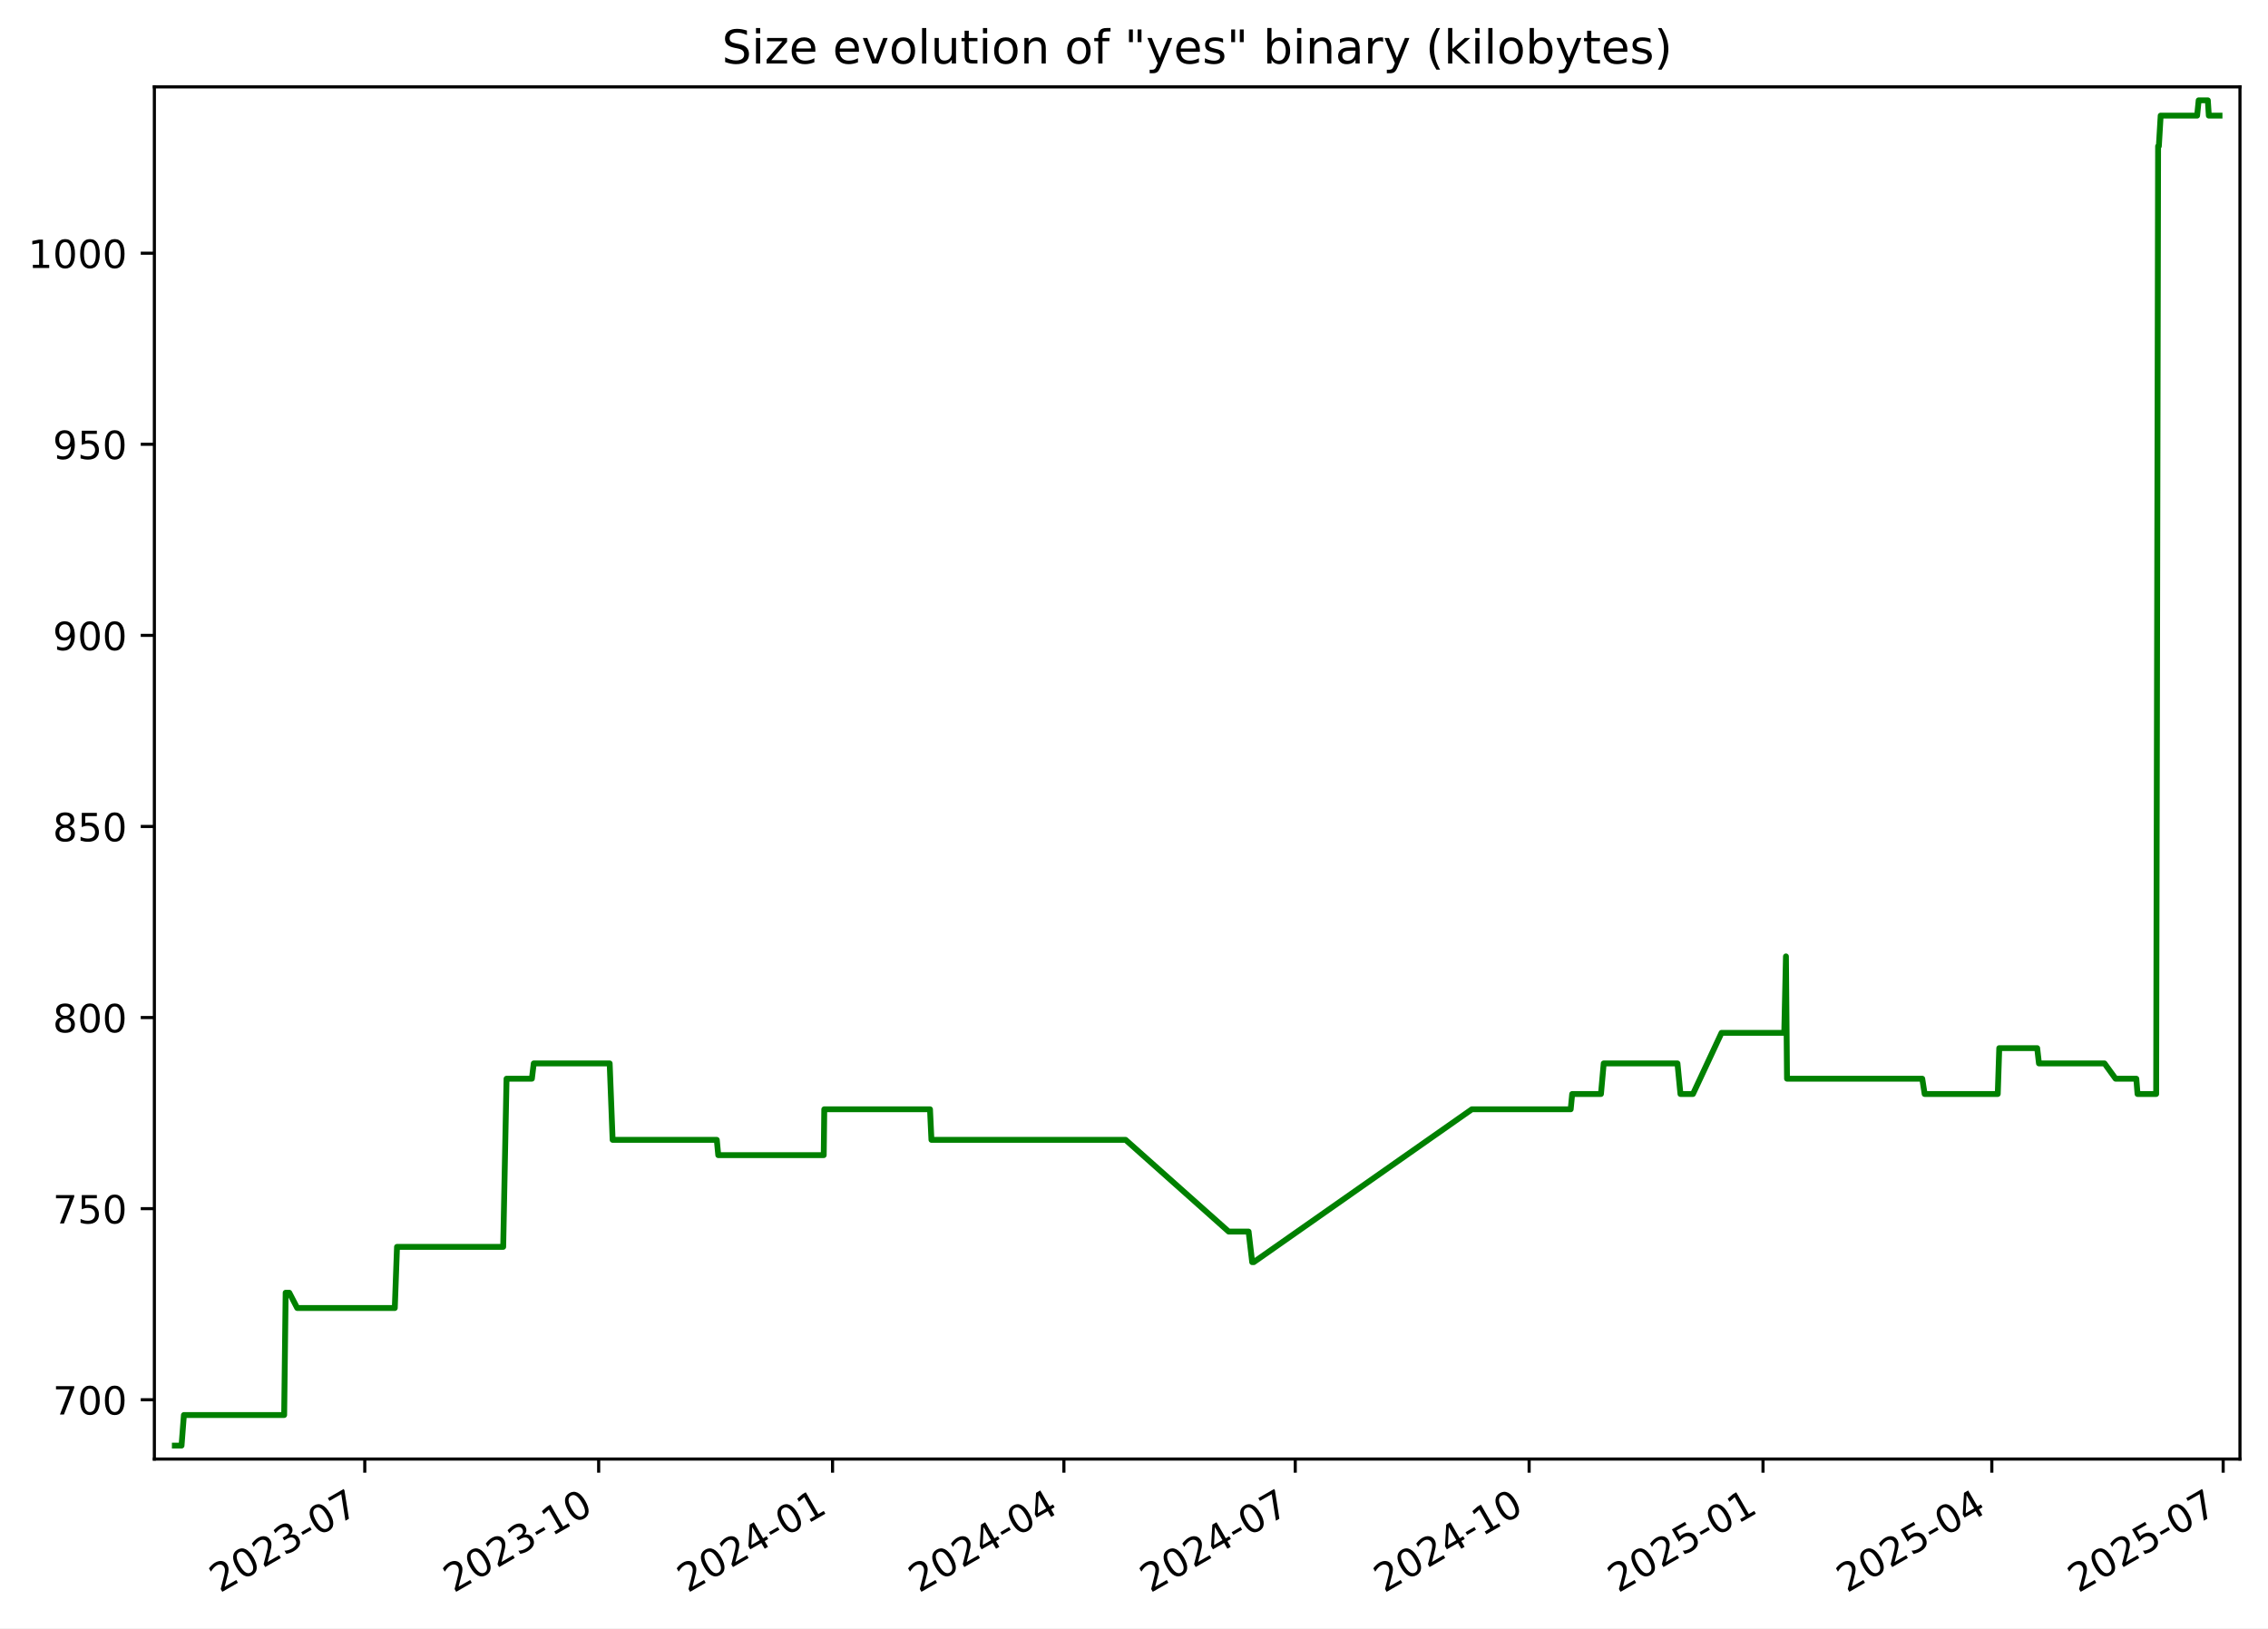
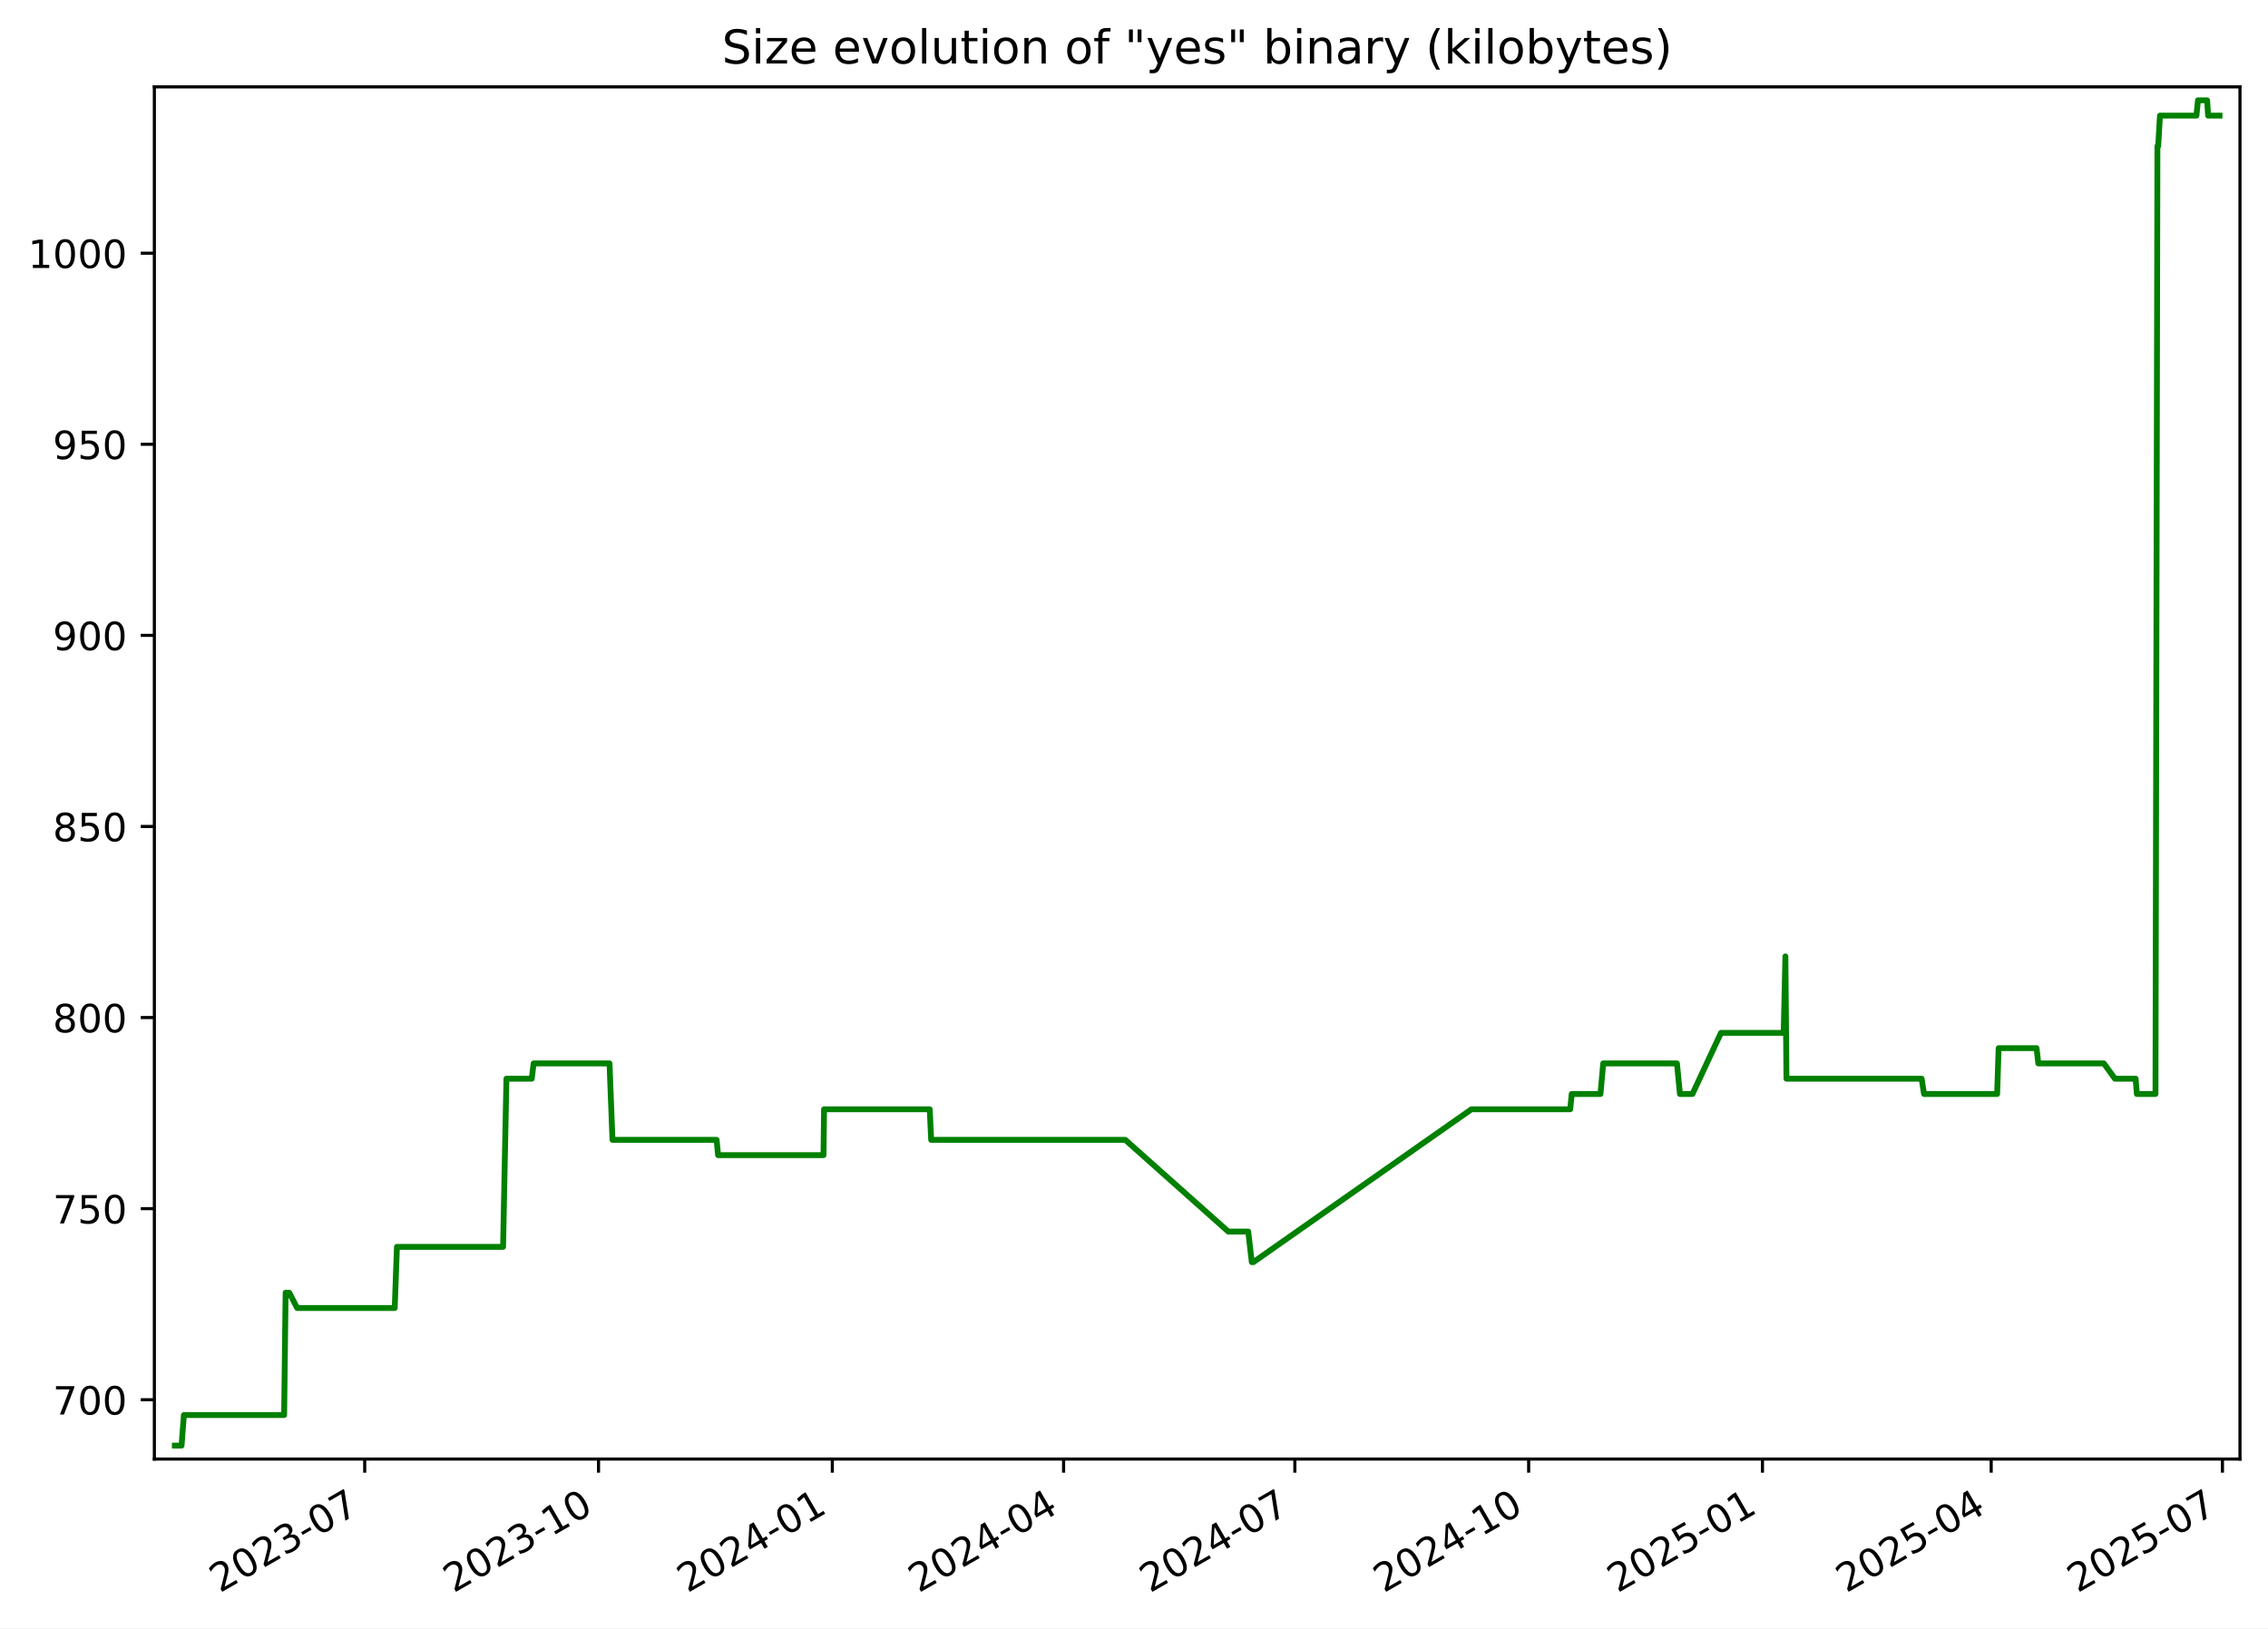
<svg xmlns="http://www.w3.org/2000/svg" xmlns:xlink="http://www.w3.org/1999/xlink" width="582.53pt" height="418.303pt" viewBox="0 0 582.53 418.303" version="1.1">
  <defs>
    <style type="text/css">*{stroke-linejoin: round; stroke-linecap: butt}</style>
  </defs>
  <g id="figure_1">
    <g id="patch_1">
      <path d="M -0 418.303  L 582.53 418.303  L 582.53 0  L -0 0  z " style="fill: #ffffff" />
    </g>
    <g id="axes_1">
      <g id="patch_2">
        <path d="M 39.65 374.83  L 575.33 374.83  L 575.33 22.318  L 39.65 22.318  z " style="fill: #ffffff" />
      </g>
      <g id="matplotlib.axis_1">
        <g id="xtick_1">
          <g id="line2d_1">
            <defs>
-               <path id="ma91c440d62" d="M 0 0  L 0 3.5  " style="stroke: #000000; stroke-width: 0.8" />
+               <path id="ma2c03fd651" d="M 0 0  L 0 3.5  " style="stroke: #000000; stroke-width: 0.8" />
            </defs>
            <g>
-               <use xlink:href="#ma91c440d62" x="93.692" y="374.83" style="stroke: #000000; stroke-width: 0.8" />
+               <use xlink:href="#ma2c03fd651" x="93.675" y="374.83" style="stroke: #000000; stroke-width: 0.8" />
            </g>
          </g>
          <g id="text_1">
-             <g transform="translate(56.46721 409.302) rotate(-30) scale(0.1 -0.1)">
+             <g transform="translate(56.45032 409.302) rotate(-30) scale(0.1 -0.1)">
              <defs>
                <path id="DejaVuSans-32" d="M 1228 531  L 3431 531  L 3431 0  L 469 0  L 469 531  Q 828 903 1448 1529  Q 2069 2156 2228 2338  Q 2531 2678 2651 2914  Q 2772 3150 2772 3378  Q 2772 3750 2511 3984  Q 2250 4219 1831 4219  Q 1534 4219 1204 4116  Q 875 4013 500 3803  L 500 4441  Q 881 4594 1212 4672  Q 1544 4750 1819 4750  Q 2544 4750 2975 4387  Q 3406 4025 3406 3419  Q 3406 3131 3298 2873  Q 3191 2616 2906 2266  Q 2828 2175 2409 1742  Q 1991 1309 1228 531  z " transform="scale(0.015625)" />
                <path id="DejaVuSans-30" d="M 2034 4250  Q 1547 4250 1301 3770  Q 1056 3291 1056 2328  Q 1056 1369 1301 889  Q 1547 409 2034 409  Q 2525 409 2770 889  Q 3016 1369 3016 2328  Q 3016 3291 2770 3770  Q 2525 4250 2034 4250  z M 2034 4750  Q 2819 4750 3233 4129  Q 3647 3509 3647 2328  Q 3647 1150 3233 529  Q 2819 -91 2034 -91  Q 1250 -91 836 529  Q 422 1150 422 2328  Q 422 3509 836 4129  Q 1250 4750 2034 4750  z " transform="scale(0.015625)" />
                <path id="DejaVuSans-33" d="M 2597 2516  Q 3050 2419 3304 2112  Q 3559 1806 3559 1356  Q 3559 666 3084 287  Q 2609 -91 1734 -91  Q 1441 -91 1130 -33  Q 819 25 488 141  L 488 750  Q 750 597 1062 519  Q 1375 441 1716 441  Q 2309 441 2620 675  Q 2931 909 2931 1356  Q 2931 1769 2642 2001  Q 2353 2234 1838 2234  L 1294 2234  L 1294 2753  L 1863 2753  Q 2328 2753 2575 2939  Q 2822 3125 2822 3475  Q 2822 3834 2567 4026  Q 2313 4219 1838 4219  Q 1578 4219 1281 4162  Q 984 4106 628 3988  L 628 4550  Q 988 4650 1302 4700  Q 1616 4750 1894 4750  Q 2613 4750 3031 4423  Q 3450 4097 3450 3541  Q 3450 3153 3228 2886  Q 3006 2619 2597 2516  z " transform="scale(0.015625)" />
                <path id="DejaVuSans-2d" d="M 313 2009  L 1997 2009  L 1997 1497  L 313 1497  L 313 2009  z " transform="scale(0.015625)" />
                <path id="DejaVuSans-37" d="M 525 4666  L 3525 4666  L 3525 4397  L 1831 0  L 1172 0  L 2766 4134  L 525 4134  L 525 4666  z " transform="scale(0.015625)" />
              </defs>
              <use xlink:href="#DejaVuSans-32" />
              <use xlink:href="#DejaVuSans-30" x="63.623" />
              <use xlink:href="#DejaVuSans-32" x="127.246" />
              <use xlink:href="#DejaVuSans-33" x="190.869" />
              <use xlink:href="#DejaVuSans-2d" x="254.492" />
              <use xlink:href="#DejaVuSans-30" x="290.576" />
              <use xlink:href="#DejaVuSans-37" x="354.199" />
            </g>
          </g>
        </g>
        <g id="xtick_2">
          <g id="line2d_2">
            <g>
-               <use xlink:href="#ma91c440d62" x="153.765" y="374.83" style="stroke: #000000; stroke-width: 0.8" />
+               <use xlink:href="#ma2c03fd651" x="153.728" y="374.83" style="stroke: #000000; stroke-width: 0.8" />
            </g>
          </g>
          <g id="text_2">
-             <g transform="translate(116.5404 409.302) rotate(-30) scale(0.1 -0.1)">
+             <g transform="translate(116.5027 409.302) rotate(-30) scale(0.1 -0.1)">
              <defs>
                <path id="DejaVuSans-31" d="M 794 531  L 1825 531  L 1825 4091  L 703 3866  L 703 4441  L 1819 4666  L 2450 4666  L 2450 531  L 3481 531  L 3481 0  L 794 0  L 794 531  z " transform="scale(0.015625)" />
              </defs>
              <use xlink:href="#DejaVuSans-32" />
              <use xlink:href="#DejaVuSans-30" x="63.623" />
              <use xlink:href="#DejaVuSans-32" x="127.246" />
              <use xlink:href="#DejaVuSans-33" x="190.869" />
              <use xlink:href="#DejaVuSans-2d" x="254.492" />
              <use xlink:href="#DejaVuSans-31" x="290.576" />
              <use xlink:href="#DejaVuSans-30" x="354.199" />
            </g>
          </g>
        </g>
        <g id="xtick_3">
          <g id="line2d_3">
            <g>
-               <use xlink:href="#ma91c440d62" x="213.838" y="374.83" style="stroke: #000000; stroke-width: 0.8" />
+               <use xlink:href="#ma2c03fd651" x="213.78" y="374.83" style="stroke: #000000; stroke-width: 0.8" />
            </g>
          </g>
          <g id="text_3">
-             <g transform="translate(176.6136 409.302) rotate(-30) scale(0.1 -0.1)">
+             <g transform="translate(176.5551 409.302) rotate(-30) scale(0.1 -0.1)">
              <defs>
                <path id="DejaVuSans-34" d="M 2419 4116  L 825 1625  L 2419 1625  L 2419 4116  z M 2253 4666  L 3047 4666  L 3047 1625  L 3713 1625  L 3713 1100  L 3047 1100  L 3047 0  L 2419 0  L 2419 1100  L 313 1100  L 313 1709  L 2253 4666  z " transform="scale(0.015625)" />
              </defs>
              <use xlink:href="#DejaVuSans-32" />
              <use xlink:href="#DejaVuSans-30" x="63.623" />
              <use xlink:href="#DejaVuSans-32" x="127.246" />
              <use xlink:href="#DejaVuSans-34" x="190.869" />
              <use xlink:href="#DejaVuSans-2d" x="254.492" />
              <use xlink:href="#DejaVuSans-30" x="290.576" />
              <use xlink:href="#DejaVuSans-31" x="354.199" />
            </g>
          </g>
        </g>
        <g id="xtick_4">
          <g id="line2d_4">
            <g>
-               <use xlink:href="#ma91c440d62" x="273.259" y="374.83" style="stroke: #000000; stroke-width: 0.8" />
+               <use xlink:href="#ma2c03fd651" x="273.18" y="374.83" style="stroke: #000000; stroke-width: 0.8" />
            </g>
          </g>
          <g id="text_4">
-             <g transform="translate(236.0338 409.302) rotate(-30) scale(0.1 -0.1)">
+             <g transform="translate(235.9548 409.302) rotate(-30) scale(0.1 -0.1)">
              <use xlink:href="#DejaVuSans-32" />
              <use xlink:href="#DejaVuSans-30" x="63.623" />
              <use xlink:href="#DejaVuSans-32" x="127.246" />
              <use xlink:href="#DejaVuSans-34" x="190.869" />
              <use xlink:href="#DejaVuSans-2d" x="254.492" />
              <use xlink:href="#DejaVuSans-30" x="290.576" />
              <use xlink:href="#DejaVuSans-34" x="354.199" />
            </g>
          </g>
        </g>
        <g id="xtick_5">
          <g id="line2d_5">
            <g>
-               <use xlink:href="#ma91c440d62" x="332.679" y="374.83" style="stroke: #000000; stroke-width: 0.8" />
+               <use xlink:href="#ma2c03fd651" x="332.579" y="374.83" style="stroke: #000000; stroke-width: 0.8" />
            </g>
          </g>
          <g id="text_5">
-             <g transform="translate(295.4541 409.302) rotate(-30) scale(0.1 -0.1)">
+             <g transform="translate(295.3545 409.302) rotate(-30) scale(0.1 -0.1)">
              <use xlink:href="#DejaVuSans-32" />
              <use xlink:href="#DejaVuSans-30" x="63.623" />
              <use xlink:href="#DejaVuSans-32" x="127.246" />
              <use xlink:href="#DejaVuSans-34" x="190.869" />
              <use xlink:href="#DejaVuSans-2d" x="254.492" />
              <use xlink:href="#DejaVuSans-30" x="290.576" />
              <use xlink:href="#DejaVuSans-37" x="354.199" />
            </g>
          </g>
        </g>
        <g id="xtick_6">
          <g id="line2d_6">
            <g>
-               <use xlink:href="#ma91c440d62" x="392.752" y="374.83" style="stroke: #000000; stroke-width: 0.8" />
+               <use xlink:href="#ma2c03fd651" x="392.632" y="374.83" style="stroke: #000000; stroke-width: 0.8" />
            </g>
          </g>
          <g id="text_6">
-             <g transform="translate(355.5273 409.302) rotate(-30) scale(0.1 -0.1)">
+             <g transform="translate(355.4069 409.302) rotate(-30) scale(0.1 -0.1)">
              <use xlink:href="#DejaVuSans-32" />
              <use xlink:href="#DejaVuSans-30" x="63.623" />
              <use xlink:href="#DejaVuSans-32" x="127.246" />
              <use xlink:href="#DejaVuSans-34" x="190.869" />
              <use xlink:href="#DejaVuSans-2d" x="254.492" />
              <use xlink:href="#DejaVuSans-31" x="290.576" />
              <use xlink:href="#DejaVuSans-30" x="354.199" />
            </g>
          </g>
        </g>
        <g id="xtick_7">
          <g id="line2d_7">
            <g>
-               <use xlink:href="#ma91c440d62" x="452.825" y="374.83" style="stroke: #000000; stroke-width: 0.8" />
+               <use xlink:href="#ma2c03fd651" x="452.684" y="374.83" style="stroke: #000000; stroke-width: 0.8" />
            </g>
          </g>
          <g id="text_7">
-             <g transform="translate(415.6005 409.302) rotate(-30) scale(0.1 -0.1)">
+             <g transform="translate(415.4593 409.302) rotate(-30) scale(0.1 -0.1)">
              <defs>
                <path id="DejaVuSans-35" d="M 691 4666  L 3169 4666  L 3169 4134  L 1269 4134  L 1269 2991  Q 1406 3038 1543 3061  Q 1681 3084 1819 3084  Q 2600 3084 3056 2656  Q 3513 2228 3513 1497  Q 3513 744 3044 326  Q 2575 -91 1722 -91  Q 1428 -91 1123 -41  Q 819 9 494 109  L 494 744  Q 775 591 1075 516  Q 1375 441 1709 441  Q 2250 441 2565 725  Q 2881 1009 2881 1497  Q 2881 1984 2565 2268  Q 2250 2553 1709 2553  Q 1456 2553 1204 2497  Q 953 2441 691 2322  L 691 4666  z " transform="scale(0.015625)" />
              </defs>
              <use xlink:href="#DejaVuSans-32" />
              <use xlink:href="#DejaVuSans-30" x="63.623" />
              <use xlink:href="#DejaVuSans-32" x="127.246" />
              <use xlink:href="#DejaVuSans-35" x="190.869" />
              <use xlink:href="#DejaVuSans-2d" x="254.492" />
              <use xlink:href="#DejaVuSans-30" x="290.576" />
              <use xlink:href="#DejaVuSans-31" x="354.199" />
            </g>
          </g>
        </g>
        <g id="xtick_8">
          <g id="line2d_8">
            <g>
-               <use xlink:href="#ma91c440d62" x="511.593" y="374.83" style="stroke: #000000; stroke-width: 0.8" />
+               <use xlink:href="#ma2c03fd651" x="511.431" y="374.83" style="stroke: #000000; stroke-width: 0.8" />
            </g>
          </g>
          <g id="text_8">
-             <g transform="translate(474.3677 409.302) rotate(-30) scale(0.1 -0.1)">
+             <g transform="translate(474.2062 409.302) rotate(-30) scale(0.1 -0.1)">
              <use xlink:href="#DejaVuSans-32" />
              <use xlink:href="#DejaVuSans-30" x="63.623" />
              <use xlink:href="#DejaVuSans-32" x="127.246" />
              <use xlink:href="#DejaVuSans-35" x="190.869" />
              <use xlink:href="#DejaVuSans-2d" x="254.492" />
              <use xlink:href="#DejaVuSans-30" x="290.576" />
              <use xlink:href="#DejaVuSans-34" x="354.199" />
            </g>
          </g>
        </g>
        <g id="xtick_9">
          <g id="line2d_9">
            <g>
-               <use xlink:href="#ma91c440d62" x="571.013" y="374.83" style="stroke: #000000; stroke-width: 0.8" />
+               <use xlink:href="#ma2c03fd651" x="570.831" y="374.83" style="stroke: #000000; stroke-width: 0.8" />
            </g>
          </g>
          <g id="text_9">
-             <g transform="translate(533.788 409.302) rotate(-30) scale(0.1 -0.1)">
+             <g transform="translate(533.6059 409.302) rotate(-30) scale(0.1 -0.1)">
              <use xlink:href="#DejaVuSans-32" />
              <use xlink:href="#DejaVuSans-30" x="63.623" />
              <use xlink:href="#DejaVuSans-32" x="127.246" />
              <use xlink:href="#DejaVuSans-35" x="190.869" />
              <use xlink:href="#DejaVuSans-2d" x="254.492" />
              <use xlink:href="#DejaVuSans-30" x="290.576" />
              <use xlink:href="#DejaVuSans-37" x="354.199" />
            </g>
          </g>
        </g>
      </g>
      <g id="matplotlib.axis_2">
        <g id="ytick_1">
          <g id="line2d_10">
            <defs>
-               <path id="m31e274ffb6" d="M 0 0  L -3.5 0  " style="stroke: #000000; stroke-width: 0.8" />
+               <path id="mbb77ef9c2e" d="M 0 0  L -3.5 0  " style="stroke: #000000; stroke-width: 0.8" />
            </defs>
            <g>
-               <use xlink:href="#m31e274ffb6" x="39.65" y="359.592" style="stroke: #000000; stroke-width: 0.8" />
+               <use xlink:href="#mbb77ef9c2e" x="39.65" y="359.592" style="stroke: #000000; stroke-width: 0.8" />
            </g>
          </g>
          <g id="text_10">
            <g transform="translate(13.5625 363.3915) scale(0.1 -0.1)">
              <use xlink:href="#DejaVuSans-37" />
              <use xlink:href="#DejaVuSans-30" x="63.623" />
              <use xlink:href="#DejaVuSans-30" x="127.246" />
            </g>
          </g>
        </g>
        <g id="ytick_2">
          <g id="line2d_11">
            <g>
-               <use xlink:href="#m31e274ffb6" x="39.65" y="310.501" style="stroke: #000000; stroke-width: 0.8" />
+               <use xlink:href="#mbb77ef9c2e" x="39.65" y="310.501" style="stroke: #000000; stroke-width: 0.8" />
            </g>
          </g>
          <g id="text_11">
            <g transform="translate(13.5625 314.3006) scale(0.1 -0.1)">
              <use xlink:href="#DejaVuSans-37" />
              <use xlink:href="#DejaVuSans-35" x="63.623" />
              <use xlink:href="#DejaVuSans-30" x="127.246" />
            </g>
          </g>
        </g>
        <g id="ytick_3">
          <g id="line2d_12">
            <g>
-               <use xlink:href="#m31e274ffb6" x="39.65" y="261.41" style="stroke: #000000; stroke-width: 0.8" />
+               <use xlink:href="#mbb77ef9c2e" x="39.65" y="261.41" style="stroke: #000000; stroke-width: 0.8" />
            </g>
          </g>
          <g id="text_12">
            <g transform="translate(13.5625 265.2097) scale(0.1 -0.1)">
              <defs>
                <path id="DejaVuSans-38" d="M 2034 2216  Q 1584 2216 1326 1975  Q 1069 1734 1069 1313  Q 1069 891 1326 650  Q 1584 409 2034 409  Q 2484 409 2743 651  Q 3003 894 3003 1313  Q 3003 1734 2745 1975  Q 2488 2216 2034 2216  z M 1403 2484  Q 997 2584 770 2862  Q 544 3141 544 3541  Q 544 4100 942 4425  Q 1341 4750 2034 4750  Q 2731 4750 3128 4425  Q 3525 4100 3525 3541  Q 3525 3141 3298 2862  Q 3072 2584 2669 2484  Q 3125 2378 3379 2068  Q 3634 1759 3634 1313  Q 3634 634 3220 271  Q 2806 -91 2034 -91  Q 1263 -91 848 271  Q 434 634 434 1313  Q 434 1759 690 2068  Q 947 2378 1403 2484  z M 1172 3481  Q 1172 3119 1398 2916  Q 1625 2713 2034 2713  Q 2441 2713 2670 2916  Q 2900 3119 2900 3481  Q 2900 3844 2670 4047  Q 2441 4250 2034 4250  Q 1625 4250 1398 4047  Q 1172 3844 1172 3481  z " transform="scale(0.015625)" />
              </defs>
              <use xlink:href="#DejaVuSans-38" />
              <use xlink:href="#DejaVuSans-30" x="63.623" />
              <use xlink:href="#DejaVuSans-30" x="127.246" />
            </g>
          </g>
        </g>
        <g id="ytick_4">
          <g id="line2d_13">
            <g>
-               <use xlink:href="#m31e274ffb6" x="39.65" y="212.32" style="stroke: #000000; stroke-width: 0.8" />
+               <use xlink:href="#mbb77ef9c2e" x="39.65" y="212.32" style="stroke: #000000; stroke-width: 0.8" />
            </g>
          </g>
          <g id="text_13">
            <g transform="translate(13.5625 216.1188) scale(0.1 -0.1)">
              <use xlink:href="#DejaVuSans-38" />
              <use xlink:href="#DejaVuSans-35" x="63.623" />
              <use xlink:href="#DejaVuSans-30" x="127.246" />
            </g>
          </g>
        </g>
        <g id="ytick_5">
          <g id="line2d_14">
            <g>
-               <use xlink:href="#m31e274ffb6" x="39.65" y="163.229" style="stroke: #000000; stroke-width: 0.8" />
+               <use xlink:href="#mbb77ef9c2e" x="39.65" y="163.229" style="stroke: #000000; stroke-width: 0.8" />
            </g>
          </g>
          <g id="text_14">
            <g transform="translate(13.5625 167.0279) scale(0.1 -0.1)">
              <defs>
                <path id="DejaVuSans-39" d="M 703 97  L 703 672  Q 941 559 1184 500  Q 1428 441 1663 441  Q 2288 441 2617 861  Q 2947 1281 2994 2138  Q 2813 1869 2534 1725  Q 2256 1581 1919 1581  Q 1219 1581 811 2004  Q 403 2428 403 3163  Q 403 3881 828 4315  Q 1253 4750 1959 4750  Q 2769 4750 3195 4129  Q 3622 3509 3622 2328  Q 3622 1225 3098 567  Q 2575 -91 1691 -91  Q 1453 -91 1209 -44  Q 966 3 703 97  z M 1959 2075  Q 2384 2075 2632 2365  Q 2881 2656 2881 3163  Q 2881 3666 2632 3958  Q 2384 4250 1959 4250  Q 1534 4250 1286 3958  Q 1038 3666 1038 3163  Q 1038 2656 1286 2365  Q 1534 2075 1959 2075  z " transform="scale(0.015625)" />
              </defs>
              <use xlink:href="#DejaVuSans-39" />
              <use xlink:href="#DejaVuSans-30" x="63.623" />
              <use xlink:href="#DejaVuSans-30" x="127.246" />
            </g>
          </g>
        </g>
        <g id="ytick_6">
          <g id="line2d_15">
            <g>
-               <use xlink:href="#m31e274ffb6" x="39.65" y="114.138" style="stroke: #000000; stroke-width: 0.8" />
+               <use xlink:href="#mbb77ef9c2e" x="39.65" y="114.138" style="stroke: #000000; stroke-width: 0.8" />
            </g>
          </g>
          <g id="text_15">
            <g transform="translate(13.5625 117.937) scale(0.1 -0.1)">
              <use xlink:href="#DejaVuSans-39" />
              <use xlink:href="#DejaVuSans-35" x="63.623" />
              <use xlink:href="#DejaVuSans-30" x="127.246" />
            </g>
          </g>
        </g>
        <g id="ytick_7">
          <g id="line2d_16">
            <g>
-               <use xlink:href="#m31e274ffb6" x="39.65" y="65.047" style="stroke: #000000; stroke-width: 0.8" />
+               <use xlink:href="#mbb77ef9c2e" x="39.65" y="65.047" style="stroke: #000000; stroke-width: 0.8" />
            </g>
          </g>
          <g id="text_16">
            <g transform="translate(7.2 68.84607) scale(0.1 -0.1)">
              <use xlink:href="#DejaVuSans-31" />
              <use xlink:href="#DejaVuSans-30" x="63.623" />
              <use xlink:href="#DejaVuSans-30" x="127.246" />
              <use xlink:href="#DejaVuSans-30" x="190.869" />
            </g>
          </g>
        </g>
      </g>
      <g id="line2d_17">
-         <path d="M 44.902 371.374  L 46.63 371.374  L 47.235 363.52  L 72.988 363.52  L 73.37 332.101  L 74.304 332.101  L 76.339 336.029  L 101.403 336.029  L 101.972 320.32  L 129.245 320.32  L 130.105 277.12  L 136.612 277.12  L 137.091 273.192  L 156.593 273.192  L 157.35 292.829  L 184.108 292.829  L 184.482 296.756  L 211.573 296.756  L 211.713 284.974  L 238.87 284.974  L 239.237 292.829  L 289.113 292.829  L 315.579 316.392  L 320.7 316.392  L 321.62 324.247  L 322.018 324.247  L 378.05 284.974  L 403.432 284.974  L 403.813 281.047  L 411.204 281.047  L 411.91 273.192  L 430.854 273.192  L 431.621 281.047  L 434.836 281.047  L 442.17 265.338  L 458.281 265.338  L 458.717 245.701  L 458.99 277.12  L 493.726 277.12  L 494.34 281.047  L 513.12 281.047  L 513.504 269.265  L 523.246 269.265  L 523.701 273.192  L 540.534 273.192  L 543.387 277.12  L 548.707 277.12  L 549.02 281.047  L 553.808 281.047  L 554.303 37.556  L 554.497 37.556  L 554.963 29.701  L 564.327 29.701  L 564.723 25.774  L 567.077 25.774  L 567.33 29.701  L 570.078 29.701  L 570.078 29.701  " clip-path="url(#p6630544f2d)" style="fill: none; stroke: #008000; stroke-width: 1.5; stroke-linecap: square" />
+         <path d="M 44.902 371.374  L 46.63 371.374  L 47.234 363.52  L 72.979 363.52  L 73.361 332.101  L 74.293 332.101  L 76.328 336.029  L 101.384 336.029  L 101.952 320.32  L 129.216 320.32  L 130.076 277.12  L 136.58 277.12  L 137.06 273.192  L 156.554 273.192  L 157.311 292.829  L 184.06 292.829  L 184.433 296.756  L 211.515 296.756  L 211.656 284.974  L 238.803 284.974  L 239.17 292.829  L 289.029 292.829  L 315.485 316.392  L 320.605 316.392  L 321.524 324.247  L 321.922 324.247  L 377.935 284.974  L 403.308 284.974  L 403.688 281.047  L 411.077 281.047  L 411.783 273.192  L 430.721 273.192  L 431.487 281.047  L 434.701 281.047  L 442.032 265.338  L 458.138 265.338  L 458.573 245.701  L 458.847 277.12  L 493.57 277.12  L 494.185 281.047  L 512.958 281.047  L 513.342 269.265  L 523.08 269.265  L 523.535 273.192  L 540.362 273.192  L 543.215 277.12  L 548.532 277.12  L 548.846 281.047  L 553.631 281.047  L 554.127 37.556  L 554.321 37.556  L 554.786 29.701  L 564.147 29.701  L 564.543 25.774  L 566.897 25.774  L 567.149 29.701  L 570.078 29.701  L 570.078 29.701  " clip-path="url(#pb66636a6fa)" style="fill: none; stroke: #008000; stroke-width: 1.5; stroke-linecap: square" />
      </g>
      <g id="patch_3">
        <path d="M 39.65 374.83  L 39.65 22.318  " style="fill: none; stroke: #000000; stroke-width: 0.8; stroke-linejoin: miter; stroke-linecap: square" />
      </g>
      <g id="patch_4">
        <path d="M 575.33 374.83  L 575.33 22.318  " style="fill: none; stroke: #000000; stroke-width: 0.8; stroke-linejoin: miter; stroke-linecap: square" />
      </g>
      <g id="patch_5">
        <path d="M 39.65 374.83  L 575.33 374.83  " style="fill: none; stroke: #000000; stroke-width: 0.8; stroke-linejoin: miter; stroke-linecap: square" />
      </g>
      <g id="patch_6">
        <path d="M 39.65 22.318  L 575.33 22.318  " style="fill: none; stroke: #000000; stroke-width: 0.8; stroke-linejoin: miter; stroke-linecap: square" />
      </g>
      <g id="text_17">
        <g transform="translate(185.4256 16.31812) scale(0.12 -0.12)">
          <defs>
            <path id="DejaVuSans-53" d="M 3425 4513  L 3425 3897  Q 3066 4069 2747 4153  Q 2428 4238 2131 4238  Q 1616 4238 1336 4038  Q 1056 3838 1056 3469  Q 1056 3159 1242 3001  Q 1428 2844 1947 2747  L 2328 2669  Q 3034 2534 3370 2195  Q 3706 1856 3706 1288  Q 3706 609 3251 259  Q 2797 -91 1919 -91  Q 1588 -91 1214 -16  Q 841 59 441 206  L 441 856  Q 825 641 1194 531  Q 1563 422 1919 422  Q 2459 422 2753 634  Q 3047 847 3047 1241  Q 3047 1584 2836 1778  Q 2625 1972 2144 2069  L 1759 2144  Q 1053 2284 737 2584  Q 422 2884 422 3419  Q 422 4038 858 4394  Q 1294 4750 2059 4750  Q 2388 4750 2728 4690  Q 3069 4631 3425 4513  z " transform="scale(0.015625)" />
            <path id="DejaVuSans-69" d="M 603 3500  L 1178 3500  L 1178 0  L 603 0  L 603 3500  z M 603 4863  L 1178 4863  L 1178 4134  L 603 4134  L 603 4863  z " transform="scale(0.015625)" />
            <path id="DejaVuSans-7a" d="M 353 3500  L 3084 3500  L 3084 2975  L 922 459  L 3084 459  L 3084 0  L 275 0  L 275 525  L 2438 3041  L 353 3041  L 353 3500  z " transform="scale(0.015625)" />
            <path id="DejaVuSans-65" d="M 3597 1894  L 3597 1613  L 953 1613  Q 991 1019 1311 708  Q 1631 397 2203 397  Q 2534 397 2845 478  Q 3156 559 3463 722  L 3463 178  Q 3153 47 2828 -22  Q 2503 -91 2169 -91  Q 1331 -91 842 396  Q 353 884 353 1716  Q 353 2575 817 3079  Q 1281 3584 2069 3584  Q 2775 3584 3186 3129  Q 3597 2675 3597 1894  z M 3022 2063  Q 3016 2534 2758 2815  Q 2500 3097 2075 3097  Q 1594 3097 1305 2825  Q 1016 2553 972 2059  L 3022 2063  z " transform="scale(0.015625)" />
            <path id="DejaVuSans-20" transform="scale(0.015625)" />
            <path id="DejaVuSans-76" d="M 191 3500  L 800 3500  L 1894 563  L 2988 3500  L 3597 3500  L 2284 0  L 1503 0  L 191 3500  z " transform="scale(0.015625)" />
            <path id="DejaVuSans-6f" d="M 1959 3097  Q 1497 3097 1228 2736  Q 959 2375 959 1747  Q 959 1119 1226 758  Q 1494 397 1959 397  Q 2419 397 2687 759  Q 2956 1122 2956 1747  Q 2956 2369 2687 2733  Q 2419 3097 1959 3097  z M 1959 3584  Q 2709 3584 3137 3096  Q 3566 2609 3566 1747  Q 3566 888 3137 398  Q 2709 -91 1959 -91  Q 1206 -91 779 398  Q 353 888 353 1747  Q 353 2609 779 3096  Q 1206 3584 1959 3584  z " transform="scale(0.015625)" />
            <path id="DejaVuSans-6c" d="M 603 4863  L 1178 4863  L 1178 0  L 603 0  L 603 4863  z " transform="scale(0.015625)" />
            <path id="DejaVuSans-75" d="M 544 1381  L 544 3500  L 1119 3500  L 1119 1403  Q 1119 906 1312 657  Q 1506 409 1894 409  Q 2359 409 2629 706  Q 2900 1003 2900 1516  L 2900 3500  L 3475 3500  L 3475 0  L 2900 0  L 2900 538  Q 2691 219 2414 64  Q 2138 -91 1772 -91  Q 1169 -91 856 284  Q 544 659 544 1381  z M 1991 3584  L 1991 3584  z " transform="scale(0.015625)" />
            <path id="DejaVuSans-74" d="M 1172 4494  L 1172 3500  L 2356 3500  L 2356 3053  L 1172 3053  L 1172 1153  Q 1172 725 1289 603  Q 1406 481 1766 481  L 2356 481  L 2356 0  L 1766 0  Q 1100 0 847 248  Q 594 497 594 1153  L 594 3053  L 172 3053  L 172 3500  L 594 3500  L 594 4494  L 1172 4494  z " transform="scale(0.015625)" />
            <path id="DejaVuSans-6e" d="M 3513 2113  L 3513 0  L 2938 0  L 2938 2094  Q 2938 2591 2744 2837  Q 2550 3084 2163 3084  Q 1697 3084 1428 2787  Q 1159 2491 1159 1978  L 1159 0  L 581 0  L 581 3500  L 1159 3500  L 1159 2956  Q 1366 3272 1645 3428  Q 1925 3584 2291 3584  Q 2894 3584 3203 3211  Q 3513 2838 3513 2113  z " transform="scale(0.015625)" />
            <path id="DejaVuSans-66" d="M 2375 4863  L 2375 4384  L 1825 4384  Q 1516 4384 1395 4259  Q 1275 4134 1275 3809  L 1275 3500  L 2222 3500  L 2222 3053  L 1275 3053  L 1275 0  L 697 0  L 697 3053  L 147 3053  L 147 3500  L 697 3500  L 697 3744  Q 697 4328 969 4595  Q 1241 4863 1831 4863  L 2375 4863  z " transform="scale(0.015625)" />
            <path id="DejaVuSans-22" d="M 1147 4666  L 1147 2931  L 616 2931  L 616 4666  L 1147 4666  z M 2328 4666  L 2328 2931  L 1797 2931  L 1797 4666  L 2328 4666  z " transform="scale(0.015625)" />
            <path id="DejaVuSans-79" d="M 2059 -325  Q 1816 -950 1584 -1140  Q 1353 -1331 966 -1331  L 506 -1331  L 506 -850  L 844 -850  Q 1081 -850 1212 -737  Q 1344 -625 1503 -206  L 1606 56  L 191 3500  L 800 3500  L 1894 763  L 2988 3500  L 3597 3500  L 2059 -325  z " transform="scale(0.015625)" />
            <path id="DejaVuSans-73" d="M 2834 3397  L 2834 2853  Q 2591 2978 2328 3040  Q 2066 3103 1784 3103  Q 1356 3103 1142 2972  Q 928 2841 928 2578  Q 928 2378 1081 2264  Q 1234 2150 1697 2047  L 1894 2003  Q 2506 1872 2764 1633  Q 3022 1394 3022 966  Q 3022 478 2636 193  Q 2250 -91 1575 -91  Q 1294 -91 989 -36  Q 684 19 347 128  L 347 722  Q 666 556 975 473  Q 1284 391 1588 391  Q 1994 391 2212 530  Q 2431 669 2431 922  Q 2431 1156 2273 1281  Q 2116 1406 1581 1522  L 1381 1569  Q 847 1681 609 1914  Q 372 2147 372 2553  Q 372 3047 722 3315  Q 1072 3584 1716 3584  Q 2034 3584 2315 3537  Q 2597 3491 2834 3397  z " transform="scale(0.015625)" />
            <path id="DejaVuSans-62" d="M 3116 1747  Q 3116 2381 2855 2742  Q 2594 3103 2138 3103  Q 1681 3103 1420 2742  Q 1159 2381 1159 1747  Q 1159 1113 1420 752  Q 1681 391 2138 391  Q 2594 391 2855 752  Q 3116 1113 3116 1747  z M 1159 2969  Q 1341 3281 1617 3432  Q 1894 3584 2278 3584  Q 2916 3584 3314 3078  Q 3713 2572 3713 1747  Q 3713 922 3314 415  Q 2916 -91 2278 -91  Q 1894 -91 1617 61  Q 1341 213 1159 525  L 1159 0  L 581 0  L 581 4863  L 1159 4863  L 1159 2969  z " transform="scale(0.015625)" />
            <path id="DejaVuSans-61" d="M 2194 1759  Q 1497 1759 1228 1600  Q 959 1441 959 1056  Q 959 750 1161 570  Q 1363 391 1709 391  Q 2188 391 2477 730  Q 2766 1069 2766 1631  L 2766 1759  L 2194 1759  z M 3341 1997  L 3341 0  L 2766 0  L 2766 531  Q 2569 213 2275 61  Q 1981 -91 1556 -91  Q 1019 -91 701 211  Q 384 513 384 1019  Q 384 1609 779 1909  Q 1175 2209 1959 2209  L 2766 2209  L 2766 2266  Q 2766 2663 2505 2880  Q 2244 3097 1772 3097  Q 1472 3097 1187 3025  Q 903 2953 641 2809  L 641 3341  Q 956 3463 1253 3523  Q 1550 3584 1831 3584  Q 2591 3584 2966 3190  Q 3341 2797 3341 1997  z " transform="scale(0.015625)" />
            <path id="DejaVuSans-72" d="M 2631 2963  Q 2534 3019 2420 3045  Q 2306 3072 2169 3072  Q 1681 3072 1420 2755  Q 1159 2438 1159 1844  L 1159 0  L 581 0  L 581 3500  L 1159 3500  L 1159 2956  Q 1341 3275 1631 3429  Q 1922 3584 2338 3584  Q 2397 3584 2469 3576  Q 2541 3569 2628 3553  L 2631 2963  z " transform="scale(0.015625)" />
            <path id="DejaVuSans-28" d="M 1984 4856  Q 1566 4138 1362 3434  Q 1159 2731 1159 2009  Q 1159 1288 1364 580  Q 1569 -128 1984 -844  L 1484 -844  Q 1016 -109 783 600  Q 550 1309 550 2009  Q 550 2706 781 3412  Q 1013 4119 1484 4856  L 1984 4856  z " transform="scale(0.015625)" />
            <path id="DejaVuSans-6b" d="M 581 4863  L 1159 4863  L 1159 1991  L 2875 3500  L 3609 3500  L 1753 1863  L 3688 0  L 2938 0  L 1159 1709  L 1159 0  L 581 0  L 581 4863  z " transform="scale(0.015625)" />
            <path id="DejaVuSans-29" d="M 513 4856  L 1013 4856  Q 1481 4119 1714 3412  Q 1947 2706 1947 2009  Q 1947 1309 1714 600  Q 1481 -109 1013 -844  L 513 -844  Q 928 -128 1133 580  Q 1338 1288 1338 2009  Q 1338 2731 1133 3434  Q 928 4138 513 4856  z " transform="scale(0.015625)" />
          </defs>
          <use xlink:href="#DejaVuSans-53" />
          <use xlink:href="#DejaVuSans-69" x="63.477" />
          <use xlink:href="#DejaVuSans-7a" x="91.26" />
          <use xlink:href="#DejaVuSans-65" x="143.75" />
          <use xlink:href="#DejaVuSans-20" x="205.273" />
          <use xlink:href="#DejaVuSans-65" x="237.061" />
          <use xlink:href="#DejaVuSans-76" x="298.584" />
          <use xlink:href="#DejaVuSans-6f" x="357.764" />
          <use xlink:href="#DejaVuSans-6c" x="418.945" />
          <use xlink:href="#DejaVuSans-75" x="446.729" />
          <use xlink:href="#DejaVuSans-74" x="510.107" />
          <use xlink:href="#DejaVuSans-69" x="549.316" />
          <use xlink:href="#DejaVuSans-6f" x="577.1" />
          <use xlink:href="#DejaVuSans-6e" x="638.281" />
          <use xlink:href="#DejaVuSans-20" x="701.66" />
          <use xlink:href="#DejaVuSans-6f" x="733.447" />
          <use xlink:href="#DejaVuSans-66" x="794.629" />
          <use xlink:href="#DejaVuSans-20" x="829.834" />
          <use xlink:href="#DejaVuSans-22" x="861.621" />
          <use xlink:href="#DejaVuSans-79" x="907.617" />
          <use xlink:href="#DejaVuSans-65" x="966.797" />
          <use xlink:href="#DejaVuSans-73" x="1028.32" />
          <use xlink:href="#DejaVuSans-22" x="1080.42" />
          <use xlink:href="#DejaVuSans-20" x="1126.416" />
          <use xlink:href="#DejaVuSans-62" x="1158.203" />
          <use xlink:href="#DejaVuSans-69" x="1221.68" />
          <use xlink:href="#DejaVuSans-6e" x="1249.463" />
          <use xlink:href="#DejaVuSans-61" x="1312.842" />
          <use xlink:href="#DejaVuSans-72" x="1374.121" />
          <use xlink:href="#DejaVuSans-79" x="1415.234" />
          <use xlink:href="#DejaVuSans-20" x="1474.414" />
          <use xlink:href="#DejaVuSans-28" x="1506.201" />
          <use xlink:href="#DejaVuSans-6b" x="1545.215" />
          <use xlink:href="#DejaVuSans-69" x="1603.125" />
          <use xlink:href="#DejaVuSans-6c" x="1630.908" />
          <use xlink:href="#DejaVuSans-6f" x="1658.691" />
          <use xlink:href="#DejaVuSans-62" x="1719.873" />
          <use xlink:href="#DejaVuSans-79" x="1783.35" />
          <use xlink:href="#DejaVuSans-74" x="1842.529" />
          <use xlink:href="#DejaVuSans-65" x="1881.738" />
          <use xlink:href="#DejaVuSans-73" x="1943.262" />
          <use xlink:href="#DejaVuSans-29" x="1995.361" />
        </g>
      </g>
    </g>
  </g>
  <defs>
-     <clipPath id="p6630544f2d">
+     <clipPath id="pb66636a6fa">
      <rect x="39.65" y="22.318" width="535.68" height="352.512" />
    </clipPath>
  </defs>
</svg>
